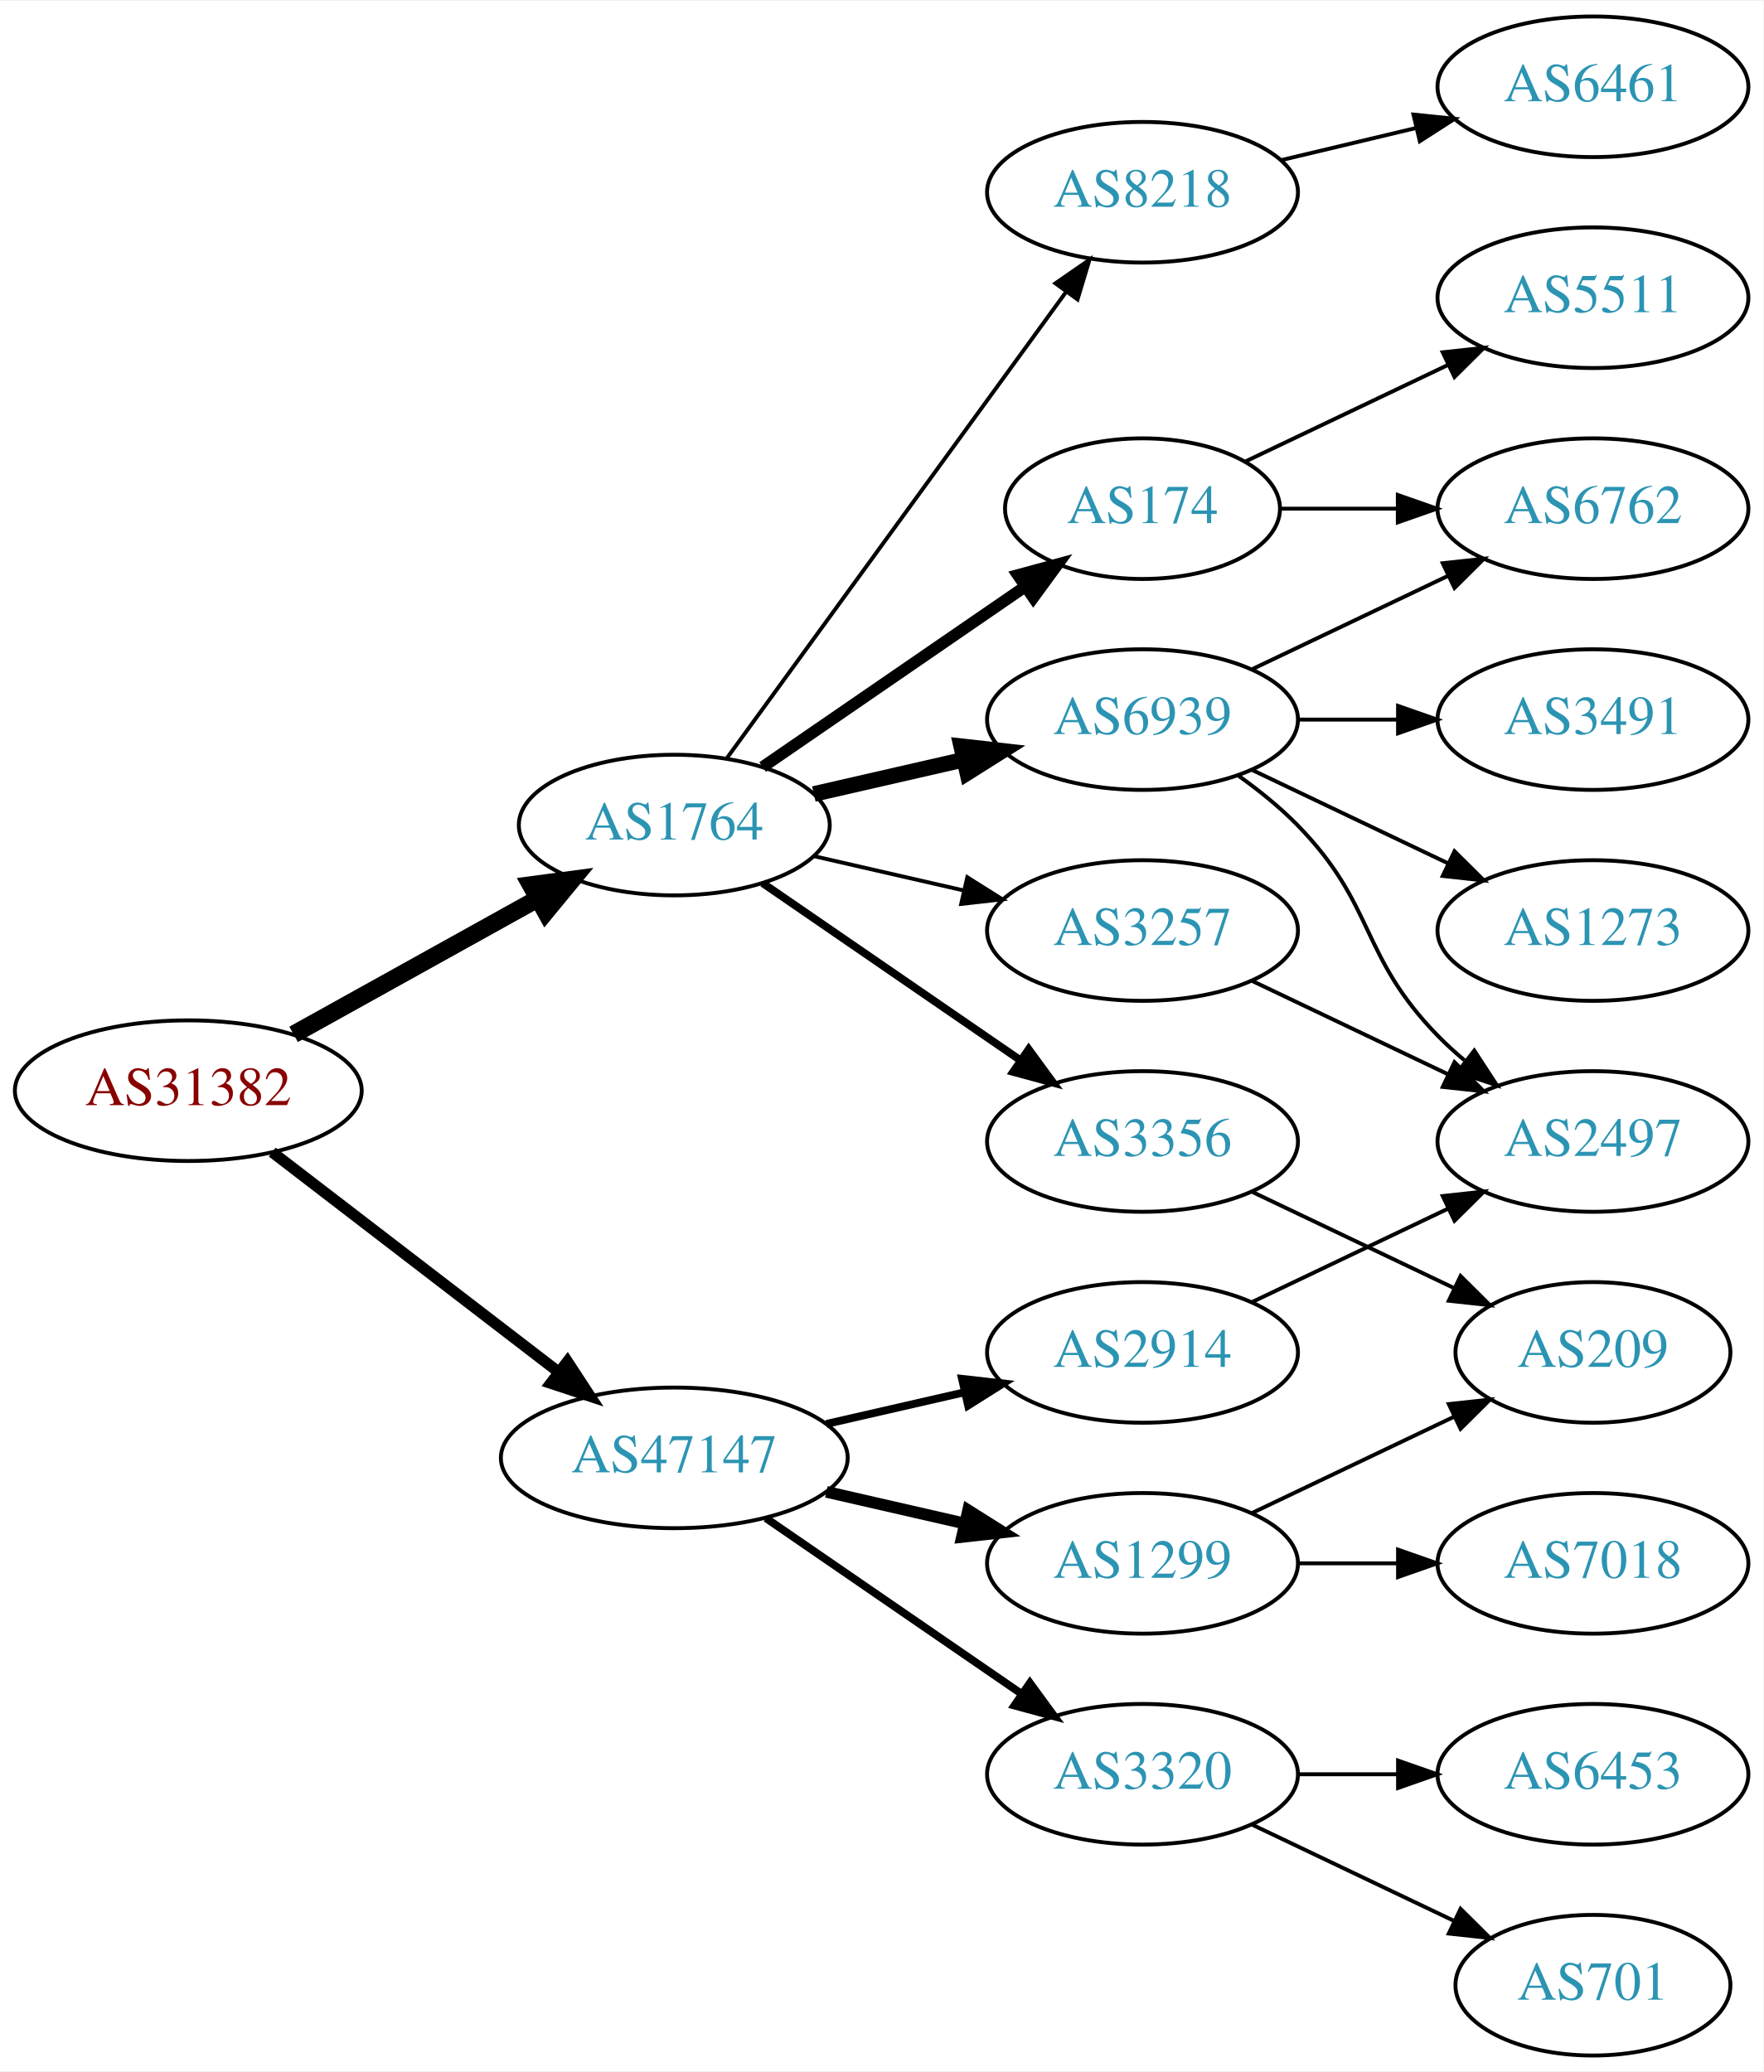
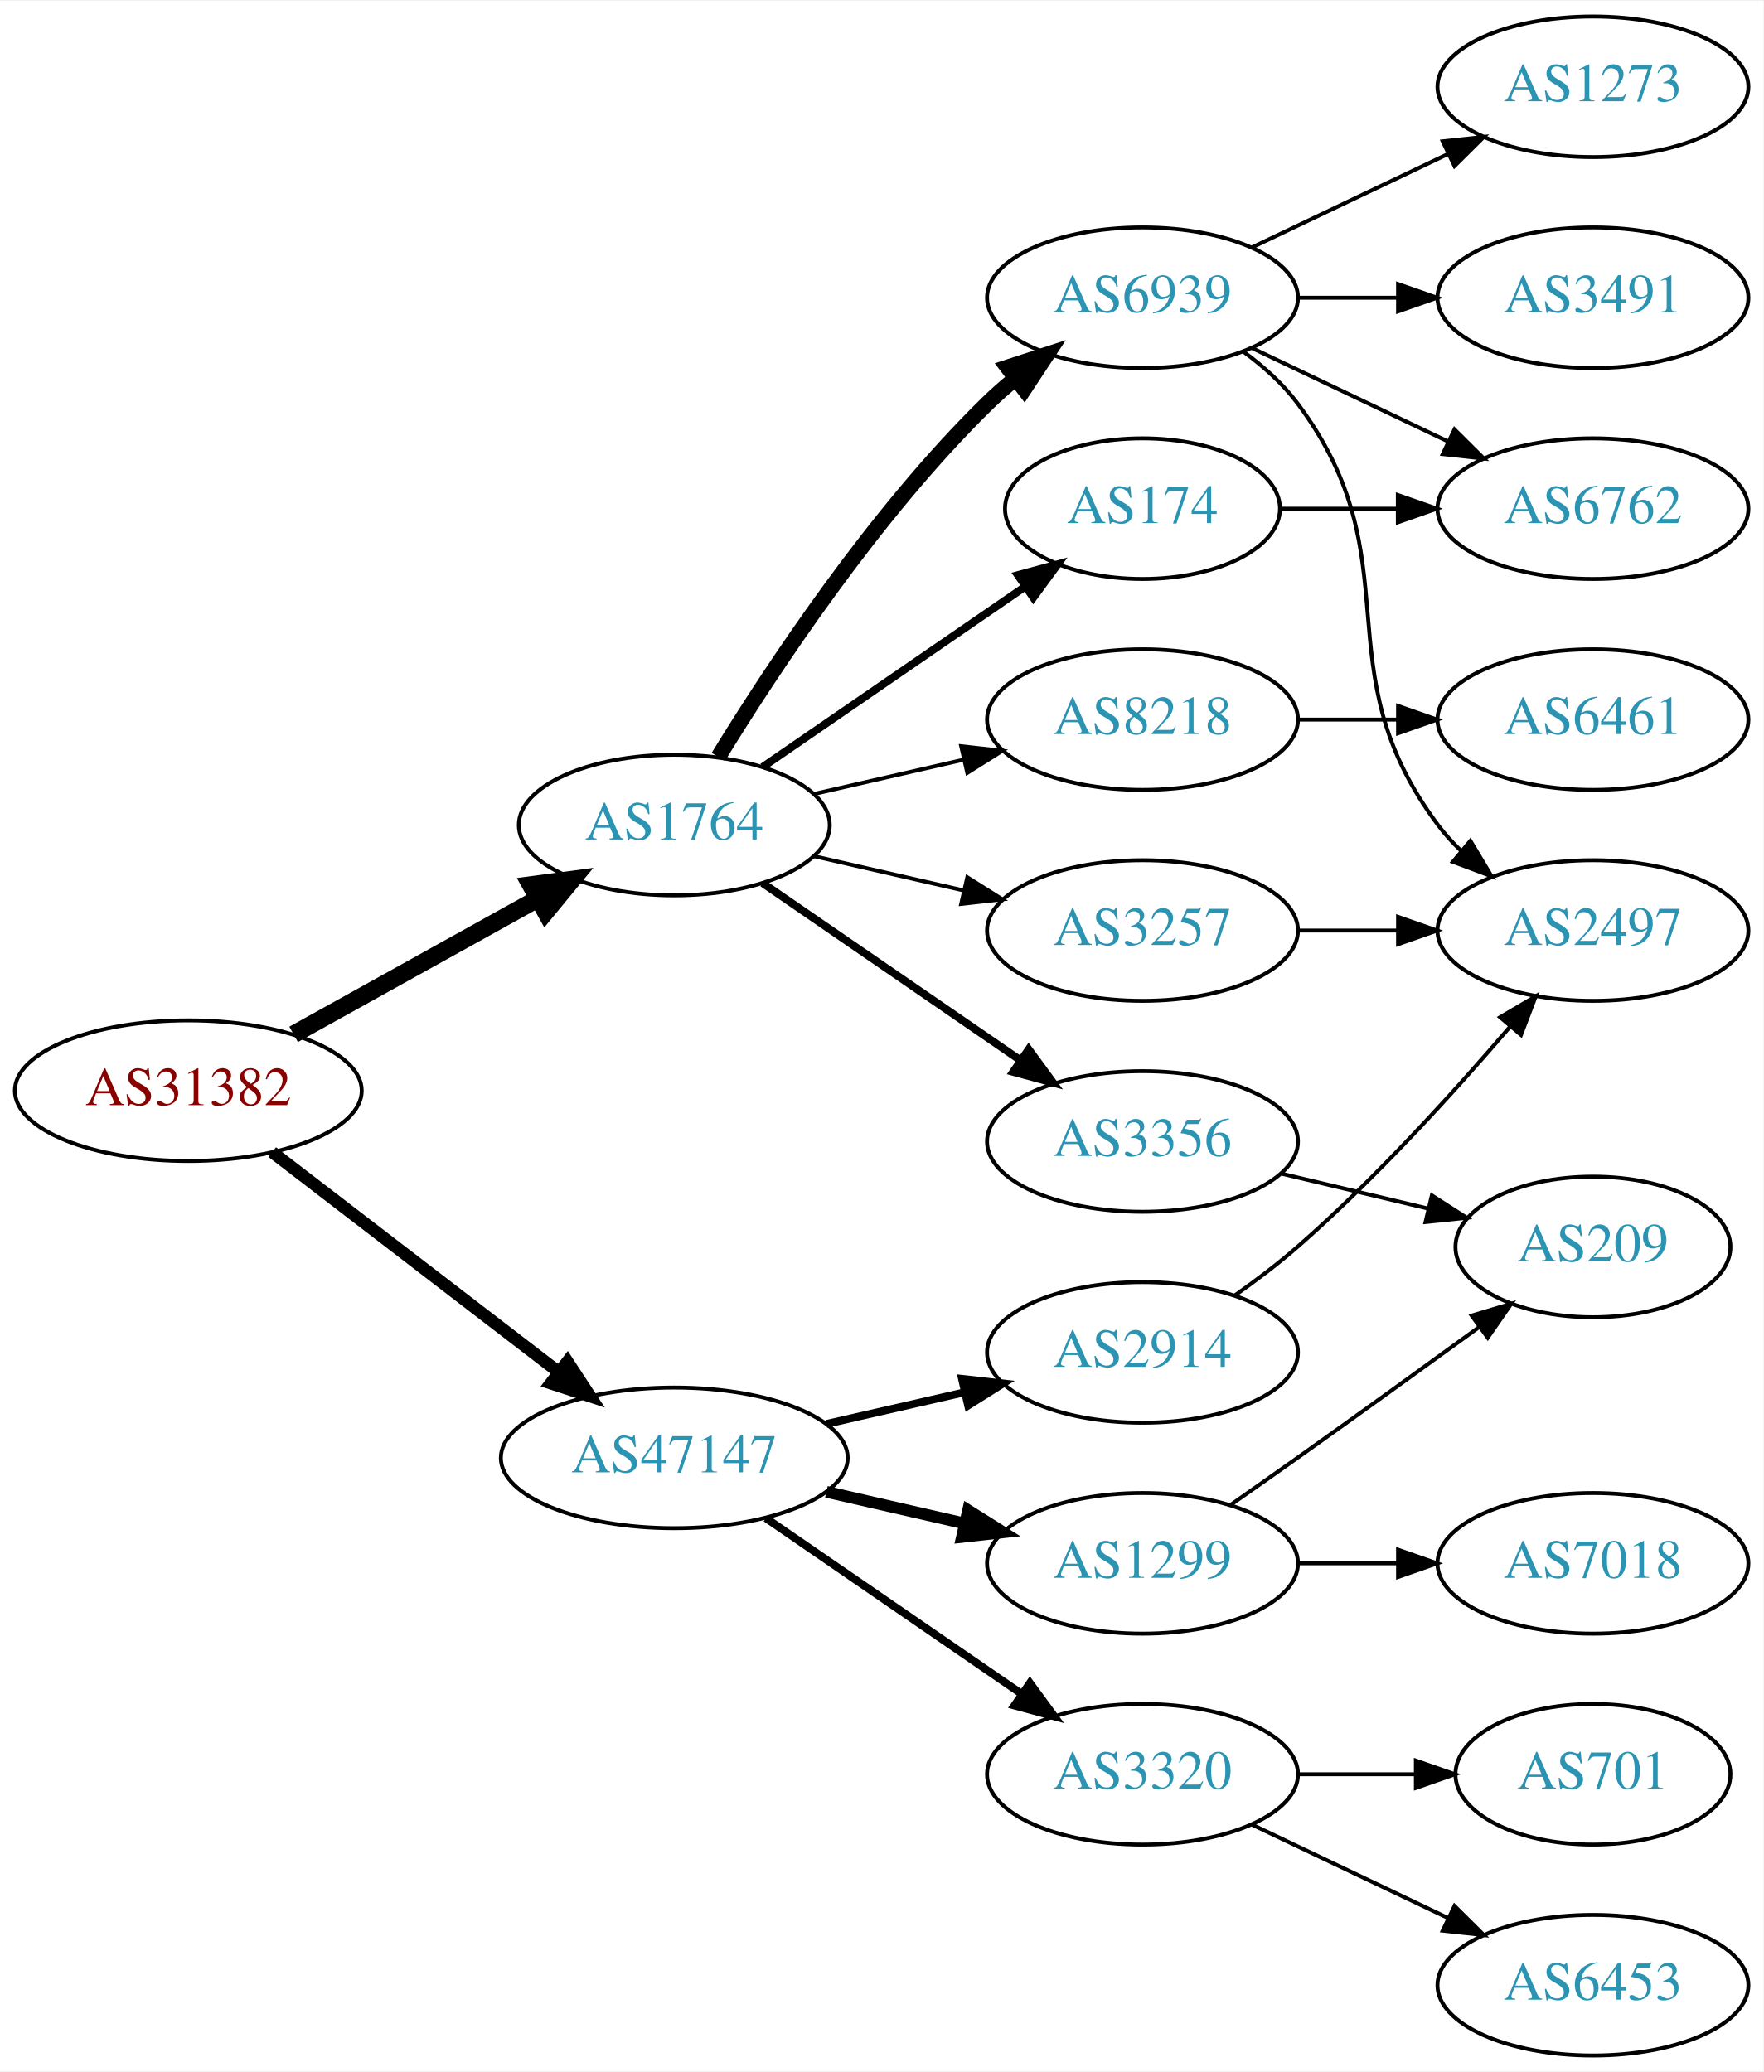
<svg xmlns="http://www.w3.org/2000/svg" xmlns:xlink="http://www.w3.org/1999/xlink" width="451pt" height="530pt" viewBox="0.00 0.00 451.37 530.00">
  <g id="graph0" class="graph" transform="scale(1 1) rotate(0) translate(4 526)">
    <polygon fill="white" stroke="none" points="-4,4 -4,-526 447.37,-526 447.37,4 -4,4" />
    <g id="node1" class="node">
      <g id="a_node1">
        <a xlink:href="/asn/31382" xlink:title="AS31382 ~ Kapsch BusinessCom AG [AT]">
          <ellipse fill="#ffffff" stroke="black" cx="44.196" cy="-247" rx="44.393" ry="18" />
          <text text-anchor="middle" x="44.196" y="-243.3" font-family="Times,serif" font-size="14.00" fill="#880000">AS31382</text>
        </a>
      </g>
    </g>
    <g id="node2" class="node">
      <g id="a_node2">
        <a xlink:href="/asn/1764" xlink:title="AS1764 ~ NEXTLAYER-AS [AT]">
          <ellipse fill="#ffffff" stroke="black" cx="168.588" cy="-315" rx="39.794" ry="18" />
          <text text-anchor="middle" x="168.588" y="-311.3" font-family="Times,serif" font-size="14.00" fill="#2c94b3">AS1764</text>
        </a>
      </g>
    </g>
    <g id="edge1" class="edge">
      <path fill="none" stroke="black" stroke-width="4.5" d="M71.152,-261.421C89.325,-271.518 113.788,-285.109 133.527,-296.076" />
      <polygon fill="black" stroke="black" stroke-width="4.5" points="131.853,-299.65 142.507,-301.065 135.677,-292.766 131.853,-299.65" />
    </g>
    <g id="node3" class="node">
      <g id="a_node3">
        <a xlink:href="/asn/47147" xlink:title="AS47147 ~ ANEXIA Internetdienstleistungs GmbH [AT]">
          <ellipse fill="#ffffff" stroke="black" cx="168.588" cy="-153" rx="44.393" ry="18" />
          <text text-anchor="middle" x="168.588" y="-149.3" font-family="Times,serif" font-size="14.00" fill="#2c94b3">AS47147</text>
        </a>
      </g>
    </g>
    <g id="edge2" class="edge">
-       <path fill="none" stroke="black" stroke-width="2.864" d="M65.682,-231.267C85.715,-215.88 116.402,-192.312 138.867,-175.058" />
-       <polygon fill="black" stroke="black" stroke-width="2.864" points="141.237,-177.652 147.036,-168.785 136.973,-172.1 141.237,-177.652" />
+       <path fill="none" stroke="black" stroke-width="3.15" d="M65.682,-231.267C85.715,-215.88 116.402,-192.312 138.867,-175.058" />
+       <polygon fill="black" stroke="black" stroke-width="3.15" points="141.237,-177.652 147.036,-168.785 136.973,-172.1 141.237,-177.652" />
    </g>
    <g id="node4" class="node">
      <g id="a_node4">
-         <a xlink:href="/asn/6939" xlink:title="AS6939 ~ Hurricane Electric LLC [US]">
+         <a xlink:href="/asn/8218" xlink:title="AS8218 ~ legacy Neotelecoms [FR]">
          <ellipse fill="#ffffff" stroke="black" cx="288.431" cy="-342" rx="39.794" ry="18" />
-           <text text-anchor="middle" x="288.431" y="-338.3" font-family="Times,serif" font-size="14.00" fill="#2c94b3">AS6939</text>
+           <text text-anchor="middle" x="288.431" y="-338.3" font-family="Times,serif" font-size="14.00" fill="#2c94b3">AS8218</text>
        </a>
      </g>
    </g>
    <g id="edge3" class="edge">
-       <path fill="none" stroke="black" stroke-width="4" d="M204.308,-322.955C216.307,-325.704 229.928,-328.825 242.621,-331.733" />
-       <polygon fill="black" stroke="black" stroke-width="4" points="242.023,-335.187 252.552,-334.009 243.587,-328.364 242.023,-335.187" />
+       <path fill="none" stroke="black" d="M204.308,-322.955C216.307,-325.704 229.928,-328.825 242.621,-331.733" />
+       <polygon fill="black" stroke="black" points="242.023,-335.187 252.552,-334.009 243.587,-328.364 242.023,-335.187" />
    </g>
    <g id="node5" class="node">
      <g id="a_node5">
+         <a xlink:href="/asn/3257" xlink:title="AS3257 ~ GTT [DE]">
+           <ellipse fill="#ffffff" stroke="black" cx="288.431" cy="-288" rx="39.794" ry="18" />
+           <text text-anchor="middle" x="288.431" y="-284.3" font-family="Times,serif" font-size="14.00" fill="#2c94b3">AS3257</text>
+         </a>
+       </g>
+     </g>
+     <g id="edge4" class="edge">
+       <path fill="none" stroke="black" d="M204.308,-307.045C216.307,-304.296 229.928,-301.175 242.621,-298.267" />
+       <polygon fill="black" stroke="black" points="243.587,-301.636 252.552,-295.991 242.023,-294.813 243.587,-301.636" />
+     </g>
+     <g id="node6" class="node">
+       <g id="a_node6">
+         <a xlink:href="/asn/6939" xlink:title="AS6939 ~ Hurricane Electric LLC [US]">
+           <ellipse fill="#ffffff" stroke="black" cx="288.431" cy="-450" rx="39.794" ry="18" />
+           <text text-anchor="middle" x="288.431" y="-446.3" font-family="Times,serif" font-size="14.00" fill="#2c94b3">AS6939</text>
+         </a>
+       </g>
+     </g>
+     <g id="edge5" class="edge">
+       <path fill="none" stroke="black" stroke-width="4" d="M179.854,-332.44C193.662,-354.991 219.851,-394.722 248.784,-423 250.924,-425.092 253.242,-427.137 255.642,-429.106" />
+       <polygon fill="black" stroke="black" stroke-width="4" points="253.908,-432.185 263.983,-435.464 258.152,-426.618 253.908,-432.185" />
+     </g>
+     <g id="node7" class="node">
+       <g id="a_node7">
+         <a xlink:href="/asn/174" xlink:title="AS174 ~ Cogent Communications [US]">
+           <ellipse fill="#ffffff" stroke="black" cx="288.431" cy="-396" rx="35.194" ry="18" />
+           <text text-anchor="middle" x="288.431" y="-392.3" font-family="Times,serif" font-size="14.00" fill="#2c94b3">AS174</text>
+         </a>
+       </g>
+     </g>
+     <g id="edge6" class="edge">
+       <path fill="none" stroke="black" stroke-width="2" d="M191.202,-329.857C210.04,-342.805 237.519,-361.693 258.295,-375.973" />
+       <polygon fill="black" stroke="black" stroke-width="2" points="256.52,-379.001 266.744,-381.781 260.486,-373.232 256.52,-379.001" />
+     </g>
+     <g id="node8" class="node">
+       <g id="a_node8">
        <a xlink:href="/asn/3356" xlink:title="AS3356 ~ Level 3 Parent, LLC [US]">
          <ellipse fill="#ffffff" stroke="black" cx="288.431" cy="-234" rx="39.794" ry="18" />
          <text text-anchor="middle" x="288.431" y="-230.3" font-family="Times,serif" font-size="14.00" fill="#2c94b3">AS3356</text>
        </a>
      </g>
    </g>
-     <g id="edge4" class="edge">
+     <g id="edge7" class="edge">
      <path fill="none" stroke="black" stroke-width="2" d="M191.202,-300.143C209.691,-287.435 236.505,-269.005 257.134,-254.825" />
      <polygon fill="black" stroke="black" stroke-width="2" points="259.296,-257.586 265.555,-249.037 255.331,-251.817 259.296,-257.586" />
    </g>
-     <g id="node6" class="node">
-       <g id="a_node6">
-         <a xlink:href="/asn/174" xlink:title="AS174 ~ Cogent Communications [US]">
-           <ellipse fill="#ffffff" stroke="black" cx="288.431" cy="-396" rx="35.194" ry="18" />
-           <text text-anchor="middle" x="288.431" y="-392.3" font-family="Times,serif" font-size="14.00" fill="#2c94b3">AS174</text>
-         </a>
-       </g>
-     </g>
-     <g id="edge5" class="edge">
-       <path fill="none" stroke="black" stroke-width="3" d="M191.202,-329.857C210.04,-342.805 237.519,-361.693 258.295,-375.973" />
-       <polygon fill="black" stroke="black" stroke-width="3" points="256.52,-379.001 266.744,-381.781 260.486,-373.232 256.52,-379.001" />
-     </g>
-     <g id="node7" class="node">
-       <g id="a_node7">
-         <a xlink:href="/asn/3257" xlink:title="AS3257 ~ GTT [DE]">
-           <ellipse fill="#ffffff" stroke="black" cx="288.431" cy="-288" rx="39.794" ry="18" />
-           <text text-anchor="middle" x="288.431" y="-284.3" font-family="Times,serif" font-size="14.00" fill="#2c94b3">AS3257</text>
-         </a>
-       </g>
-     </g>
-     <g id="edge6" class="edge">
-       <path fill="none" stroke="black" d="M204.308,-307.045C216.307,-304.296 229.928,-301.175 242.621,-298.267" />
-       <polygon fill="black" stroke="black" points="243.587,-301.636 252.552,-295.991 242.023,-294.813 243.587,-301.636" />
-     </g>
-     <g id="node8" class="node">
-       <g id="a_node8">
-         <a xlink:href="/asn/8218" xlink:title="AS8218 ~ legacy Neotelecoms [FR]">
-           <ellipse fill="#ffffff" stroke="black" cx="288.431" cy="-477" rx="39.794" ry="18" />
-           <text text-anchor="middle" x="288.431" y="-473.3" font-family="Times,serif" font-size="14.00" fill="#2c94b3">AS8218</text>
-         </a>
-       </g>
-     </g>
-     <g id="edge7" class="edge">
-       <path fill="none" stroke="black" d="M181.977,-332.031C202.699,-360.517 244.502,-417.985 268.79,-451.374" />
-       <polygon fill="black" stroke="black" points="266.141,-453.682 274.854,-459.71 271.801,-449.564 266.141,-453.682" />
+     <g id="node15" class="node">
+       <g id="a_node15">
+         <a xlink:href="/asn/2914" xlink:title="AS2914 ~ NTT America, Inc. [US]">
+           <ellipse fill="#ffffff" stroke="black" cx="288.431" cy="-180" rx="39.794" ry="18" />
+           <text text-anchor="middle" x="288.431" y="-176.3" font-family="Times,serif" font-size="14.00" fill="#2c94b3">AS2914</text>
+         </a>
+       </g>
+     </g>
+     <g id="edge16" class="edge">
+       <path fill="none" stroke="black" stroke-width="2" d="M207.523,-161.692C218.764,-164.267 231.176,-167.111 242.799,-169.774" />
+       <polygon fill="black" stroke="black" stroke-width="2" points="242.232,-173.235 252.761,-172.057 243.795,-166.412 242.232,-173.235" />
    </g>
    <g id="node16" class="node">
      <g id="a_node16">
+         <a xlink:href="/asn/1299" xlink:title="AS1299 ~ Telia Carrier [EU]">
+           <ellipse fill="#ffffff" stroke="black" cx="288.431" cy="-126" rx="39.794" ry="18" />
+           <text text-anchor="middle" x="288.431" y="-122.3" font-family="Times,serif" font-size="14.00" fill="#2c94b3">AS1299</text>
+         </a>
+       </g>
+     </g>
+     <g id="edge17" class="edge">
+       <path fill="none" stroke="black" stroke-width="3" d="M207.523,-144.308C218.764,-141.733 231.176,-138.889 242.799,-136.226" />
+       <polygon fill="black" stroke="black" stroke-width="3" points="243.795,-139.588 252.761,-133.943 242.232,-132.765 243.795,-139.588" />
+     </g>
+     <g id="node17" class="node">
+       <g id="a_node17">
        <a xlink:href="/asn/3320" xlink:title="AS3320 ~ DTAG [DE]">
          <ellipse fill="#ffffff" stroke="black" cx="288.431" cy="-72" rx="39.794" ry="18" />
          <text text-anchor="middle" x="288.431" y="-68.3" font-family="Times,serif" font-size="14.00" fill="#2c94b3">AS3320</text>
        </a>
      </g>
    </g>
-     <g id="edge17" class="edge">
+     <g id="edge18" class="edge">
      <path fill="none" stroke="black" stroke-width="2" d="M192.031,-137.574C210.612,-124.802 237.173,-106.545 257.553,-92.537" />
      <polygon fill="black" stroke="black" stroke-width="2" points="259.609,-95.371 265.867,-86.822 255.643,-89.602 259.609,-95.371" />
    </g>
-     <g id="node17" class="node">
-       <g id="a_node17">
-         <a xlink:href="/asn/1299" xlink:title="AS1299 ~ Telia Carrier [EU]">
-           <ellipse fill="#ffffff" stroke="black" cx="288.431" cy="-126" rx="39.794" ry="18" />
-           <text text-anchor="middle" x="288.431" y="-122.3" font-family="Times,serif" font-size="14.00" fill="#2c94b3">AS1299</text>
-         </a>
-       </g>
-     </g>
-     <g id="edge18" class="edge">
-       <path fill="none" stroke="black" stroke-width="3" d="M207.523,-144.308C218.764,-141.733 231.176,-138.889 242.799,-136.226" />
-       <polygon fill="black" stroke="black" stroke-width="3" points="243.795,-139.588 252.761,-133.943 242.232,-132.765 243.795,-139.588" />
-     </g>
-     <g id="node18" class="node">
-       <g id="a_node18">
-         <a xlink:href="/asn/2914" xlink:title="AS2914 ~ NTT America, Inc. [US]">
-           <ellipse fill="#ffffff" stroke="black" cx="288.431" cy="-180" rx="39.794" ry="18" />
-           <text text-anchor="middle" x="288.431" y="-176.3" font-family="Times,serif" font-size="14.00" fill="#2c94b3">AS2914</text>
-         </a>
-       </g>
-     </g>
-     <g id="edge19" class="edge">
-       <path fill="none" stroke="black" stroke-width="2" d="M207.523,-161.692C218.764,-164.267 231.176,-167.111 242.799,-169.774" />
-       <polygon fill="black" stroke="black" stroke-width="2" points="242.232,-173.235 252.761,-172.057 243.795,-166.412 242.232,-173.235" />
-     </g>
    <g id="node9" class="node">
      <g id="a_node9">
-         <a xlink:href="/asn/2497" xlink:title="AS2497 ~ Internet Initiative Japan Inc. [JP]">
-           <ellipse fill="#ffffff" stroke="black" cx="403.724" cy="-234" rx="39.794" ry="18" />
-           <text text-anchor="middle" x="403.724" y="-230.3" font-family="Times,serif" font-size="14.00" fill="#2c94b3">AS2497</text>
+         <a xlink:href="/asn/6461" xlink:title="AS6461 ~ ZAYO-6461 [US]">
+           <ellipse fill="#ffffff" stroke="black" cx="403.724" cy="-342" rx="39.794" ry="18" />
+           <text text-anchor="middle" x="403.724" y="-338.3" font-family="Times,serif" font-size="14.00" fill="#2c94b3">AS6461</text>
        </a>
      </g>
    </g>
    <g id="edge8" class="edge">
-       <path fill="none" stroke="black" d="M313.025,-327.611C318.281,-323.852 323.613,-319.563 328.077,-315 348.25,-294.383 343.905,-281.617 364.077,-261 366.17,-258.861 368.453,-256.782 370.83,-254.79" />
-       <polygon fill="black" stroke="black" points="373.349,-257.268 379.13,-248.389 369.074,-251.725 373.349,-257.268" />
+       <path fill="none" stroke="black" d="M328.103,-342C336.306,-342 345.07,-342 353.602,-342" />
+       <polygon fill="black" stroke="black" points="353.841,-345.5 363.841,-342 353.841,-338.5 353.841,-345.5" />
    </g>
    <g id="node10" class="node">
      <g id="a_node10">
-         <a xlink:href="/asn/1273" xlink:title="AS1273 ~ Vodafone Group PLC [EU]">
+         <a xlink:href="/asn/2497" xlink:title="AS2497 ~ Internet Initiative Japan Inc. [JP]">
          <ellipse fill="#ffffff" stroke="black" cx="403.724" cy="-288" rx="39.794" ry="18" />
-           <text text-anchor="middle" x="403.724" y="-284.3" font-family="Times,serif" font-size="14.00" fill="#2c94b3">AS1273</text>
+           <text text-anchor="middle" x="403.724" y="-284.3" font-family="Times,serif" font-size="14.00" fill="#2c94b3">AS2497</text>
        </a>
      </g>
    </g>
    <g id="edge9" class="edge">
-       <path fill="none" stroke="black" d="M316.567,-329.066C331.561,-321.919 350.382,-312.948 366.605,-305.215" />
-       <polygon fill="black" stroke="black" points="368.288,-308.291 375.809,-300.829 365.276,-301.972 368.288,-308.291" />
+       <path fill="none" stroke="black" d="M328.103,-288C336.306,-288 345.07,-288 353.602,-288" />
+       <polygon fill="black" stroke="black" points="353.841,-291.5 363.841,-288 353.841,-284.5 353.841,-291.5" />
+     </g>
+     <g id="edge10" class="edge">
+       <path fill="none" stroke="black" d="M314.362,-436.118C319.438,-432.389 324.356,-427.984 328.077,-423 358.349,-382.458 333.806,-355.542 364.077,-315 365.822,-312.664 367.829,-310.455 369.992,-308.383" />
+       <polygon fill="black" stroke="black" points="372.352,-310.973 377.793,-301.882 367.87,-305.595 372.352,-310.973" />
    </g>
    <g id="node11" class="node">
      <g id="a_node11">
+         <a xlink:href="/asn/3491" xlink:title="AS3491 ~ PCCW Global, Inc. [US]">
+           <ellipse fill="#ffffff" stroke="black" cx="403.724" cy="-450" rx="39.794" ry="18" />
+           <text text-anchor="middle" x="403.724" y="-446.3" font-family="Times,serif" font-size="14.00" fill="#2c94b3">AS3491</text>
+         </a>
+       </g>
+     </g>
+     <g id="edge11" class="edge">
+       <path fill="none" stroke="black" d="M328.103,-450C336.306,-450 345.07,-450 353.602,-450" />
+       <polygon fill="black" stroke="black" points="353.841,-453.5 363.841,-450 353.841,-446.5 353.841,-453.5" />
+     </g>
+     <g id="node12" class="node">
+       <g id="a_node12">
+         <a xlink:href="/asn/1273" xlink:title="AS1273 ~ Vodafone Group PLC [EU]">
+           <ellipse fill="#ffffff" stroke="black" cx="403.724" cy="-504" rx="39.794" ry="18" />
+           <text text-anchor="middle" x="403.724" y="-500.3" font-family="Times,serif" font-size="14.00" fill="#2c94b3">AS1273</text>
+         </a>
+       </g>
+     </g>
+     <g id="edge12" class="edge">
+       <path fill="none" stroke="black" d="M316.567,-462.934C331.561,-470.081 350.382,-479.052 366.605,-486.785" />
+       <polygon fill="black" stroke="black" points="365.276,-490.028 375.809,-491.171 368.288,-483.709 365.276,-490.028" />
+     </g>
+     <g id="node13" class="node">
+       <g id="a_node13">
        <a xlink:href="/asn/6762" xlink:title="AS6762 ~ TELECOM ITALIA SPARKLE S.p.A. [IT]">
          <ellipse fill="#ffffff" stroke="black" cx="403.724" cy="-396" rx="39.794" ry="18" />
          <text text-anchor="middle" x="403.724" y="-392.3" font-family="Times,serif" font-size="14.00" fill="#2c94b3">AS6762</text>
        </a>
      </g>
    </g>
-     <g id="edge10" class="edge">
-       <path fill="none" stroke="black" d="M316.567,-354.934C331.561,-362.081 350.382,-371.052 366.605,-378.785" />
-       <polygon fill="black" stroke="black" points="365.276,-382.028 375.809,-383.171 368.288,-375.709 365.276,-382.028" />
-     </g>
-     <g id="node12" class="node">
-       <g id="a_node12">
-         <a xlink:href="/asn/3491" xlink:title="AS3491 ~ PCCW Global, Inc. [US]">
-           <ellipse fill="#ffffff" stroke="black" cx="403.724" cy="-342" rx="39.794" ry="18" />
-           <text text-anchor="middle" x="403.724" y="-338.3" font-family="Times,serif" font-size="14.00" fill="#2c94b3">AS3491</text>
-         </a>
-       </g>
-     </g>
-     <g id="edge11" class="edge">
-       <path fill="none" stroke="black" d="M328.103,-342C336.306,-342 345.07,-342 353.602,-342" />
-       <polygon fill="black" stroke="black" points="353.841,-345.5 363.841,-342 353.841,-338.5 353.841,-345.5" />
-     </g>
-     <g id="node15" class="node">
-       <g id="a_node15">
-         <a xlink:href="/asn/209" xlink:title="AS209 ~ CenturyLink Communications, LLC [US]">
-           <ellipse fill="#ffffff" stroke="black" cx="403.724" cy="-180" rx="35.194" ry="18" />
-           <text text-anchor="middle" x="403.724" y="-176.3" font-family="Times,serif" font-size="14.00" fill="#2c94b3">AS209</text>
-         </a>
-       </g>
-     </g>
-     <g id="edge16" class="edge">
-       <path fill="none" stroke="black" d="M316.567,-221.066C331.999,-213.71 351.485,-204.423 368.02,-196.541" />
-       <polygon fill="black" stroke="black" points="369.84,-199.551 377.361,-192.089 366.828,-193.232 369.84,-199.551" />
-     </g>
    <g id="edge13" class="edge">
+       <path fill="none" stroke="black" d="M316.567,-437.066C331.561,-429.919 350.382,-420.948 366.605,-413.215" />
+       <polygon fill="black" stroke="black" points="368.288,-416.291 375.809,-408.829 365.276,-409.972 368.288,-416.291" />
+     </g>
+     <g id="edge14" class="edge">
      <path fill="none" stroke="black" d="M323.73,-396C333.107,-396 343.457,-396 353.492,-396" />
      <polygon fill="black" stroke="black" points="353.781,-399.5 363.781,-396 353.781,-392.5 353.781,-399.5" />
    </g>
-     <g id="node13" class="node">
-       <g id="a_node13">
-         <a xlink:href="/asn/5511" xlink:title="AS5511 ~ Orange S.A. [FR]">
-           <ellipse fill="#ffffff" stroke="black" cx="403.724" cy="-450" rx="39.794" ry="18" />
-           <text text-anchor="middle" x="403.724" y="-446.3" font-family="Times,serif" font-size="14.00" fill="#2c94b3">AS5511</text>
-         </a>
-       </g>
-     </g>
-     <g id="edge12" class="edge">
-       <path fill="none" stroke="black" d="M314.856,-408.119C330.159,-415.413 349.882,-424.814 366.764,-432.86" />
-       <polygon fill="black" stroke="black" points="365.271,-436.026 375.804,-437.169 368.283,-429.707 365.271,-436.026" />
-     </g>
-     <g id="edge14" class="edge">
-       <path fill="none" stroke="black" d="M316.567,-275.066C331.561,-267.919 350.382,-258.948 366.605,-251.215" />
-       <polygon fill="black" stroke="black" points="368.288,-254.291 375.809,-246.829 365.276,-247.972 368.288,-254.291" />
-     </g>
    <g id="node14" class="node">
      <g id="a_node14">
-         <a xlink:href="/asn/6461" xlink:title="AS6461 ~ ZAYO-6461 [US]">
-           <ellipse fill="#ffffff" stroke="black" cx="403.724" cy="-504" rx="39.794" ry="18" />
-           <text text-anchor="middle" x="403.724" y="-500.3" font-family="Times,serif" font-size="14.00" fill="#2c94b3">AS6461</text>
+         <a xlink:href="/asn/209" xlink:title="AS209 ~ CenturyLink Communications, LLC [US]">
+           <ellipse fill="#ffffff" stroke="black" cx="403.724" cy="-207" rx="35.194" ry="18" />
+           <text text-anchor="middle" x="403.724" y="-203.3" font-family="Times,serif" font-size="14.00" fill="#2c94b3">AS209</text>
        </a>
      </g>
    </g>
    <g id="edge15" class="edge">
-       <path fill="none" stroke="black" d="M324.038,-485.248C334.909,-487.838 347.064,-490.735 358.506,-493.462" />
-       <polygon fill="black" stroke="black" points="357.789,-496.889 368.328,-495.803 359.412,-490.08 357.789,-496.889" />
+       <path fill="none" stroke="black" d="M324.038,-225.752C335.833,-222.942 349.137,-219.771 361.405,-216.847" />
+       <polygon fill="black" stroke="black" points="362.494,-220.186 371.41,-214.463 360.871,-213.376 362.494,-220.186" />
+     </g>
+     <g id="edge23" class="edge">
+       <path fill="none" stroke="black" d="M312.121,-194.63C317.523,-198.44 323.146,-202.692 328.077,-207 348.004,-224.407 368.196,-246.658 382.545,-263.433" />
+       <polygon fill="black" stroke="black" points="379.966,-265.804 389.094,-271.183 385.313,-261.286 379.966,-265.804" />
+     </g>
+     <g id="edge19" class="edge">
+       <path fill="none" stroke="black" d="M311.141,-141.074C316.676,-144.943 322.607,-149.111 328.077,-153 343.515,-163.975 360.643,-176.352 374.595,-186.485" />
+       <polygon fill="black" stroke="black" points="372.681,-189.421 382.828,-192.471 376.798,-183.759 372.681,-189.421" />
+     </g>
+     <g id="node18" class="node">
+       <g id="a_node18">
+         <a xlink:href="/asn/7018" xlink:title="AS7018 ~ AT&amp;T Services, Inc. [US]">
+           <ellipse fill="#ffffff" stroke="black" cx="403.724" cy="-126" rx="39.794" ry="18" />
+           <text text-anchor="middle" x="403.724" y="-122.3" font-family="Times,serif" font-size="14.00" fill="#2c94b3">AS7018</text>
+         </a>
+       </g>
+     </g>
+     <g id="edge20" class="edge">
+       <path fill="none" stroke="black" d="M328.103,-126C336.306,-126 345.07,-126 353.602,-126" />
+       <polygon fill="black" stroke="black" points="353.841,-129.5 363.841,-126 353.841,-122.5 353.841,-129.5" />
    </g>
    <g id="node19" class="node">
      <g id="a_node19">
        <a xlink:href="/asn/6453" xlink:title="AS6453 ~ TATA COMMUNICATIONS (AMERICA) INC [US]">
-           <ellipse fill="#ffffff" stroke="black" cx="403.724" cy="-72" rx="39.794" ry="18" />
-           <text text-anchor="middle" x="403.724" y="-68.3" font-family="Times,serif" font-size="14.00" fill="#2c94b3">AS6453</text>
-         </a>
-       </g>
-     </g>
-     <g id="edge20" class="edge">
-       <path fill="none" stroke="black" d="M328.103,-72C336.306,-72 345.07,-72 353.602,-72" />
-       <polygon fill="black" stroke="black" points="353.841,-75.5 363.841,-72 353.841,-68.5 353.841,-75.5" />
+           <ellipse fill="#ffffff" stroke="black" cx="403.724" cy="-18" rx="39.794" ry="18" />
+           <text text-anchor="middle" x="403.724" y="-14.3" font-family="Times,serif" font-size="14.00" fill="#2c94b3">AS6453</text>
+         </a>
+       </g>
+     </g>
+     <g id="edge21" class="edge">
+       <path fill="none" stroke="black" d="M316.567,-59.066C331.561,-51.919 350.382,-42.948 366.605,-35.215" />
+       <polygon fill="black" stroke="black" points="368.288,-38.291 375.809,-30.829 365.276,-31.972 368.288,-38.291" />
    </g>
    <g id="node20" class="node">
      <g id="a_node20">
        <a xlink:href="/asn/701" xlink:title="AS701 ~ UUNET [US]">
-           <ellipse fill="#ffffff" stroke="black" cx="403.724" cy="-18" rx="35.194" ry="18" />
-           <text text-anchor="middle" x="403.724" y="-14.3" font-family="Times,serif" font-size="14.00" fill="#2c94b3">AS701</text>
-         </a>
-       </g>
-     </g>
-     <g id="edge21" class="edge">
-       <path fill="none" stroke="black" d="M316.567,-59.066C331.999,-51.71 351.485,-42.423 368.02,-34.541" />
-       <polygon fill="black" stroke="black" points="369.84,-37.551 377.361,-30.089 366.828,-31.232 369.84,-37.551" />
+           <ellipse fill="#ffffff" stroke="black" cx="403.724" cy="-72" rx="35.194" ry="18" />
+           <text text-anchor="middle" x="403.724" y="-68.3" font-family="Times,serif" font-size="14.00" fill="#2c94b3">AS701</text>
+         </a>
+       </g>
    </g>
    <g id="edge22" class="edge">
-       <path fill="none" stroke="black" d="M316.567,-138.934C331.999,-146.29 351.485,-155.577 368.02,-163.459" />
-       <polygon fill="black" stroke="black" points="366.828,-166.768 377.361,-167.911 369.84,-160.449 366.828,-166.768" />
-     </g>
-     <g id="node21" class="node">
-       <g id="a_node21">
-         <a xlink:href="/asn/7018" xlink:title="AS7018 ~ AT&amp;T Services, Inc. [US]">
-           <ellipse fill="#ffffff" stroke="black" cx="403.724" cy="-126" rx="39.794" ry="18" />
-           <text text-anchor="middle" x="403.724" y="-122.3" font-family="Times,serif" font-size="14.00" fill="#2c94b3">AS7018</text>
-         </a>
-       </g>
-     </g>
-     <g id="edge23" class="edge">
-       <path fill="none" stroke="black" d="M328.103,-126C336.306,-126 345.07,-126 353.602,-126" />
-       <polygon fill="black" stroke="black" points="353.841,-129.5 363.841,-126 353.841,-122.5 353.841,-129.5" />
-     </g>
-     <g id="edge24" class="edge">
-       <path fill="none" stroke="black" d="M316.567,-192.934C331.561,-200.081 350.382,-209.052 366.605,-216.785" />
-       <polygon fill="black" stroke="black" points="365.276,-220.028 375.809,-221.171 368.288,-213.709 365.276,-220.028" />
+       <path fill="none" stroke="black" d="M328.103,-72C337.808,-72 348.299,-72 358.262,-72" />
+       <polygon fill="black" stroke="black" points="358.398,-75.5 368.398,-72 358.398,-68.5 358.398,-75.5" />
    </g>
  </g>
</svg>
